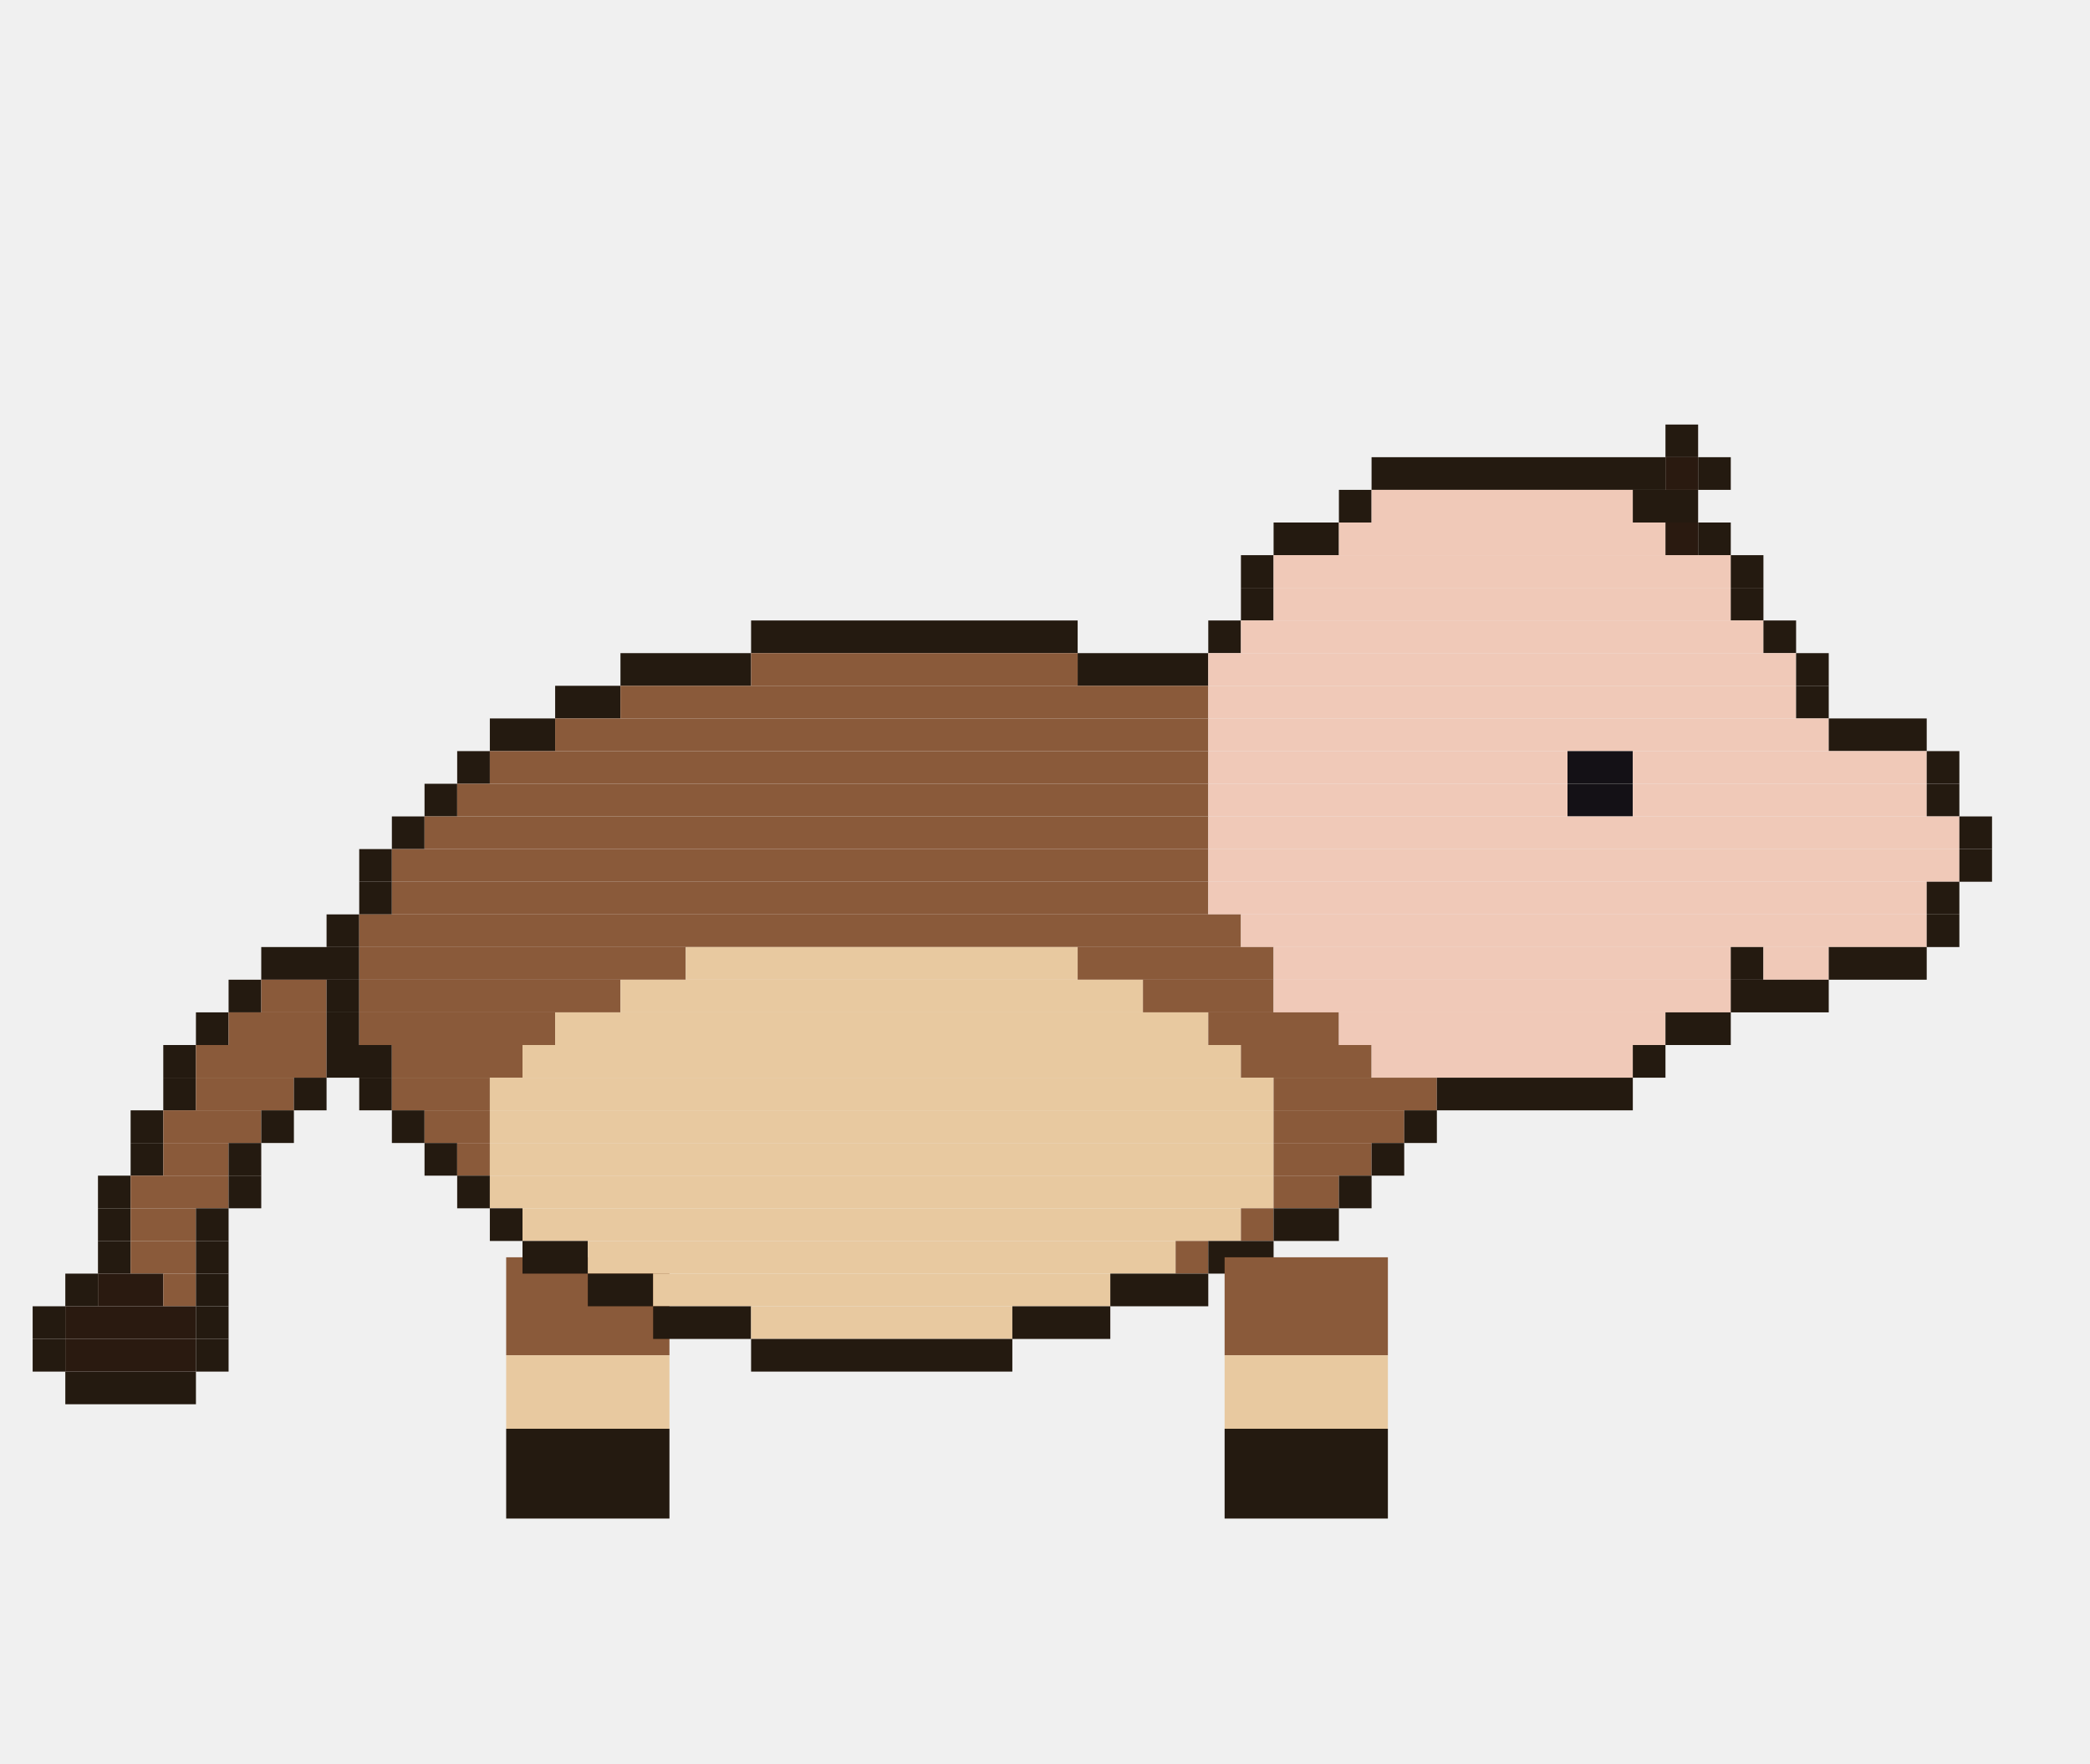
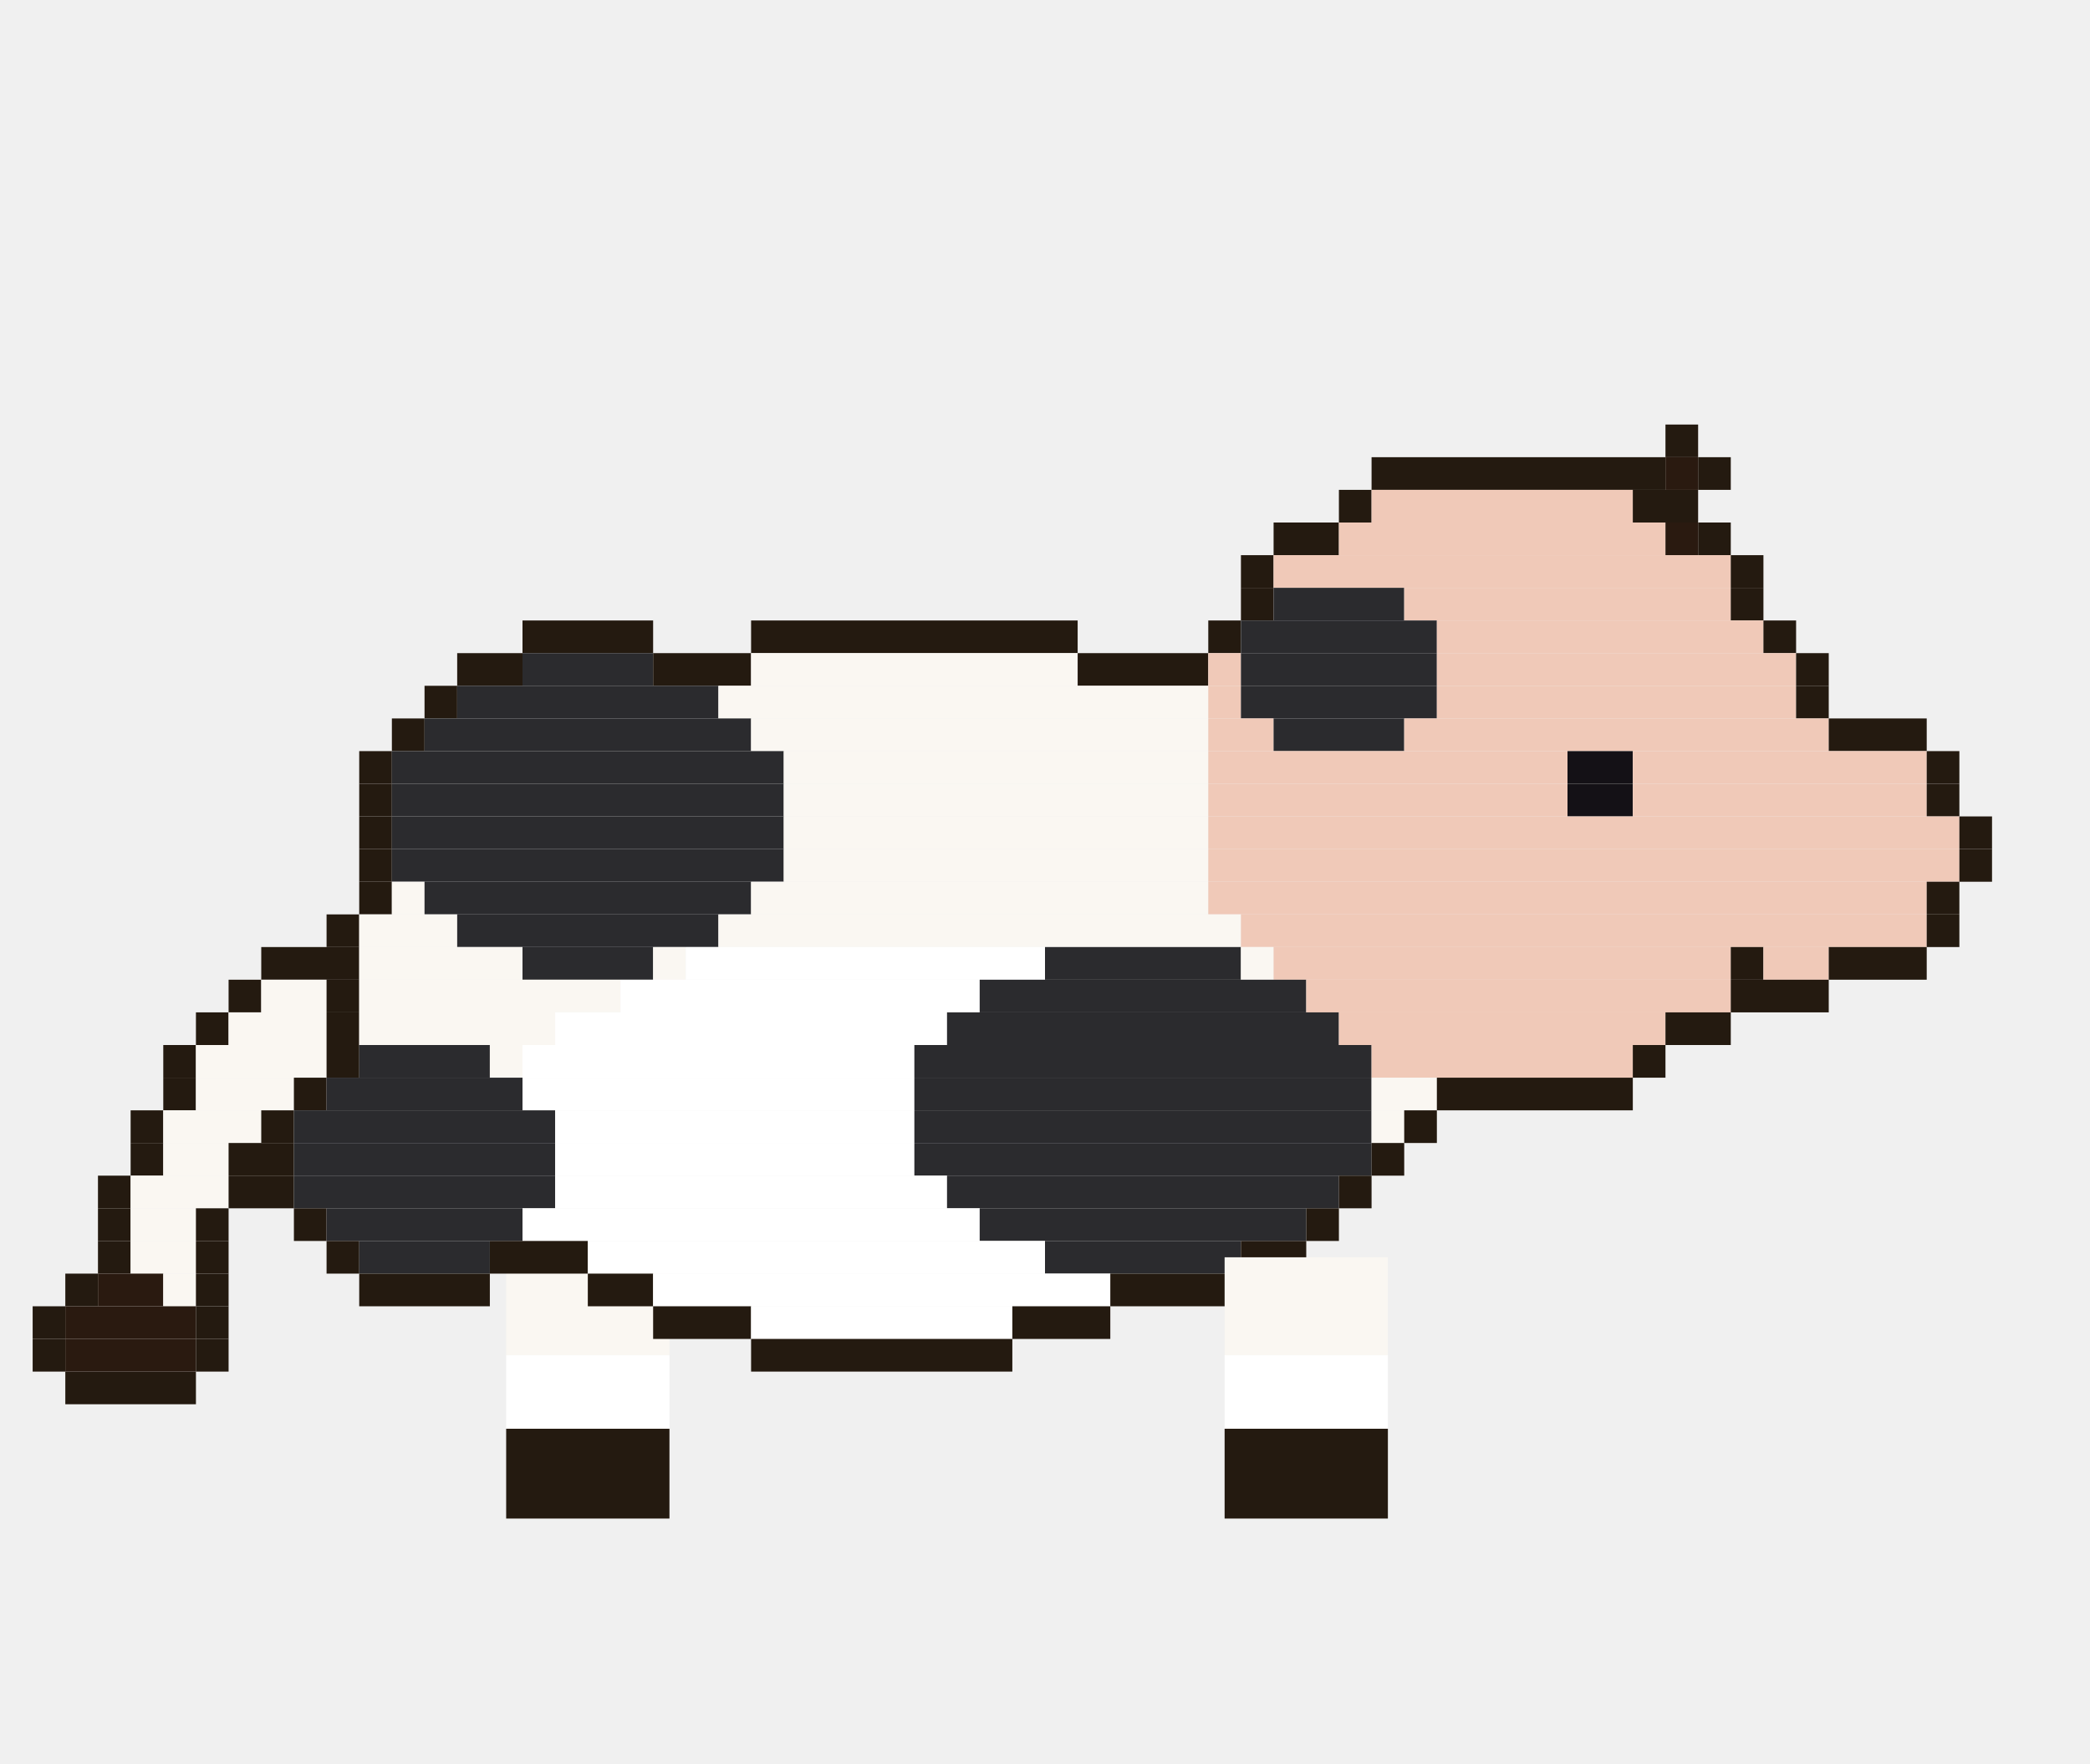
<svg xmlns="http://www.w3.org/2000/svg" width="256" height="216" viewBox="0 0 256 216">
  <g transform="rotate(0 72 154)">
-     <rect x="62" y="154" width="20" height="12" fill="#8a5a3a" />
-     <rect x="62" y="166" width="20" height="9" fill="#e8c9a0" />
+     <rect x="62" y="154" width="20" height="12" fill="#faf7f2" />
+     <rect x="62" y="166" width="20" height="9" fill="#ffffff" />
    <rect x="62" y="175" width="20" height="11" fill="#241a10" />
    <animateTransform attributeName="transform" type="rotate" calcMode="discrete" values="18.0 72 154;5.9 72 154;-5.9 72 154;-18.0 72 154;-5.9 72 154;5.9 72 154" keyTimes="0;0.167;0.333;0.5;0.667;0.833" dur="1.2s" repeatCount="indefinite" />
  </g>
  <rect x="204" y="52" width="4" height="4" fill="#241a10" />
  <rect x="168" y="56" width="36" height="4" fill="#241a10" />
  <rect x="204" y="56" width="4" height="4" fill="#2a1a10" />
  <rect x="208" y="56" width="4" height="4" fill="#241a10" />
  <rect x="164" y="60" width="4" height="4" fill="#241a10" />
  <rect x="168" y="60" width="32" height="4" fill="#f0c9b8" />
  <rect x="200" y="60" width="8" height="4" fill="#241a10" />
  <rect x="156" y="64" width="8" height="4" fill="#241a10" />
  <rect x="164" y="64" width="40" height="4" fill="#f0c9b8" />
  <rect x="204" y="64" width="4" height="4" fill="#2a1a10" />
  <rect x="208" y="64" width="4" height="4" fill="#241a10" />
  <rect x="152" y="68" width="4" height="4" fill="#241a10" />
  <rect x="156" y="68" width="56" height="4" fill="#f0c9b8" />
  <rect x="212" y="68" width="4" height="4" fill="#241a10" />
  <rect x="152" y="72" width="4" height="4" fill="#241a10" />
-   <rect x="156" y="72" width="56" height="4" fill="#f0c9b8" />
+   <rect x="156" y="72" width="16" height="4" fill="#2b2b2e" />
+   <rect x="172" y="72" width="40" height="4" fill="#f0c9b8" />
  <rect x="212" y="72" width="4" height="4" fill="#241a10" />
+   <rect x="64" y="76" width="16" height="4" fill="#241a10" />
  <rect x="92" y="76" width="40" height="4" fill="#241a10" />
  <rect x="148" y="76" width="4" height="4" fill="#241a10" />
-   <rect x="152" y="76" width="64" height="4" fill="#f0c9b8" />
+   <rect x="152" y="76" width="24" height="4" fill="#2b2b2e" />
+   <rect x="176" y="76" width="40" height="4" fill="#f0c9b8" />
  <rect x="216" y="76" width="4" height="4" fill="#241a10" />
-   <rect x="76" y="80" width="16" height="4" fill="#241a10" />
-   <rect x="92" y="80" width="40" height="4" fill="#8a5a3a" />
+   <rect x="56" y="80" width="8" height="4" fill="#241a10" />
+   <rect x="64" y="80" width="16" height="4" fill="#2b2b2e" />
+   <rect x="80" y="80" width="12" height="4" fill="#241a10" />
+   <rect x="92" y="80" width="40" height="4" fill="#faf7f2" />
  <rect x="132" y="80" width="16" height="4" fill="#241a10" />
-   <rect x="148" y="80" width="72" height="4" fill="#f0c9b8" />
+   <rect x="148" y="80" width="4" height="4" fill="#f0c9b8" />
+   <rect x="152" y="80" width="24" height="4" fill="#2b2b2e" />
+   <rect x="176" y="80" width="44" height="4" fill="#f0c9b8" />
  <rect x="220" y="80" width="4" height="4" fill="#241a10" />
-   <rect x="68" y="84" width="8" height="4" fill="#241a10" />
-   <rect x="76" y="84" width="72" height="4" fill="#8a5a3a" />
-   <rect x="148" y="84" width="72" height="4" fill="#f0c9b8" />
+   <rect x="52" y="84" width="4" height="4" fill="#241a10" />
+   <rect x="56" y="84" width="32" height="4" fill="#2b2b2e" />
+   <rect x="88" y="84" width="60" height="4" fill="#faf7f2" />
+   <rect x="148" y="84" width="4" height="4" fill="#f0c9b8" />
+   <rect x="152" y="84" width="24" height="4" fill="#2b2b2e" />
+   <rect x="176" y="84" width="44" height="4" fill="#f0c9b8" />
  <rect x="220" y="84" width="4" height="4" fill="#241a10" />
-   <rect x="60" y="88" width="8" height="4" fill="#241a10" />
-   <rect x="68" y="88" width="80" height="4" fill="#8a5a3a" />
-   <rect x="148" y="88" width="76" height="4" fill="#f0c9b8" />
+   <rect x="48" y="88" width="4" height="4" fill="#241a10" />
+   <rect x="52" y="88" width="40" height="4" fill="#2b2b2e" />
+   <rect x="92" y="88" width="56" height="4" fill="#faf7f2" />
+   <rect x="148" y="88" width="8" height="4" fill="#f0c9b8" />
+   <rect x="156" y="88" width="16" height="4" fill="#2b2b2e" />
+   <rect x="172" y="88" width="52" height="4" fill="#f0c9b8" />
  <rect x="224" y="88" width="12" height="4" fill="#241a10" />
-   <rect x="56" y="92" width="4" height="4" fill="#241a10" />
-   <rect x="60" y="92" width="88" height="4" fill="#8a5a3a" />
+   <rect x="44" y="92" width="4" height="4" fill="#241a10" />
+   <rect x="48" y="92" width="48" height="4" fill="#2b2b2e" />
+   <rect x="96" y="92" width="52" height="4" fill="#faf7f2" />
  <rect x="148" y="92" width="44" height="4" fill="#f0c9b8" />
  <rect x="192" y="92" width="8" height="4" fill="#141116" />
  <rect x="200" y="92" width="36" height="4" fill="#f0c9b8" />
  <rect x="236" y="92" width="4" height="4" fill="#241a10" />
-   <rect x="52" y="96" width="4" height="4" fill="#241a10" />
-   <rect x="56" y="96" width="92" height="4" fill="#8a5a3a" />
+   <rect x="44" y="96" width="4" height="4" fill="#241a10" />
+   <rect x="48" y="96" width="48" height="4" fill="#2b2b2e" />
+   <rect x="96" y="96" width="52" height="4" fill="#faf7f2" />
  <rect x="148" y="96" width="44" height="4" fill="#f0c9b8" />
  <rect x="192" y="96" width="8" height="4" fill="#141116" />
  <rect x="200" y="96" width="36" height="4" fill="#f0c9b8" />
  <rect x="236" y="96" width="4" height="4" fill="#241a10" />
-   <rect x="48" y="100" width="4" height="4" fill="#241a10" />
-   <rect x="52" y="100" width="96" height="4" fill="#8a5a3a" />
+   <rect x="44" y="100" width="4" height="4" fill="#241a10" />
+   <rect x="48" y="100" width="48" height="4" fill="#2b2b2e" />
+   <rect x="96" y="100" width="52" height="4" fill="#faf7f2" />
  <rect x="148" y="100" width="92" height="4" fill="#f0c9b8" />
  <rect x="240" y="100" width="4" height="4" fill="#241a10" />
  <rect x="44" y="104" width="4" height="4" fill="#241a10" />
-   <rect x="48" y="104" width="100" height="4" fill="#8a5a3a" />
+   <rect x="48" y="104" width="48" height="4" fill="#2b2b2e" />
+   <rect x="96" y="104" width="52" height="4" fill="#faf7f2" />
  <rect x="148" y="104" width="92" height="4" fill="#f0c9b8" />
  <rect x="240" y="104" width="4" height="4" fill="#241a10" />
  <rect x="44" y="108" width="4" height="4" fill="#241a10" />
-   <rect x="48" y="108" width="100" height="4" fill="#8a5a3a" />
+   <rect x="48" y="108" width="4" height="4" fill="#faf7f2" />
+   <rect x="52" y="108" width="40" height="4" fill="#2b2b2e" />
+   <rect x="92" y="108" width="56" height="4" fill="#faf7f2" />
  <rect x="148" y="108" width="88" height="4" fill="#f0c9b8" />
  <rect x="236" y="108" width="4" height="4" fill="#241a10" />
  <rect x="40" y="112" width="4" height="4" fill="#241a10" />
-   <rect x="44" y="112" width="108" height="4" fill="#8a5a3a" />
+   <rect x="44" y="112" width="12" height="4" fill="#faf7f2" />
+   <rect x="56" y="112" width="32" height="4" fill="#2b2b2e" />
+   <rect x="88" y="112" width="64" height="4" fill="#faf7f2" />
  <rect x="152" y="112" width="84" height="4" fill="#f0c9b8" />
  <rect x="236" y="112" width="4" height="4" fill="#241a10" />
  <rect x="32" y="116" width="12" height="4" fill="#241a10" />
-   <rect x="44" y="116" width="40" height="4" fill="#8a5a3a" />
-   <rect x="84" y="116" width="48" height="4" fill="#e8c9a0" />
-   <rect x="132" y="116" width="24" height="4" fill="#8a5a3a" />
+   <rect x="44" y="116" width="20" height="4" fill="#faf7f2" />
+   <rect x="64" y="116" width="16" height="4" fill="#2b2b2e" />
+   <rect x="80" y="116" width="4" height="4" fill="#faf7f2" />
+   <rect x="84" y="116" width="44" height="4" fill="#ffffff" />
+   <rect x="128" y="116" width="24" height="4" fill="#2b2b2e" />
+   <rect x="152" y="116" width="4" height="4" fill="#faf7f2" />
  <rect x="156" y="116" width="56" height="4" fill="#f0c9b8" />
  <rect x="212" y="116" width="4" height="4" fill="#241a10" />
  <rect x="216" y="116" width="8" height="4" fill="#f0c9b8" />
  <rect x="224" y="116" width="12" height="4" fill="#241a10" />
  <rect x="28" y="120" width="4" height="4" fill="#241a10" />
-   <rect x="32" y="120" width="8" height="4" fill="#8a5a3a" />
+   <rect x="32" y="120" width="8" height="4" fill="#faf7f2" />
  <rect x="40" y="120" width="4" height="4" fill="#241a10" />
-   <rect x="44" y="120" width="32" height="4" fill="#8a5a3a" />
-   <rect x="76" y="120" width="64" height="4" fill="#e8c9a0" />
-   <rect x="140" y="120" width="16" height="4" fill="#8a5a3a" />
-   <rect x="156" y="120" width="56" height="4" fill="#f0c9b8" />
+   <rect x="44" y="120" width="32" height="4" fill="#faf7f2" />
+   <rect x="76" y="120" width="44" height="4" fill="#ffffff" />
+   <rect x="120" y="120" width="40" height="4" fill="#2b2b2e" />
+   <rect x="160" y="120" width="52" height="4" fill="#f0c9b8" />
  <rect x="212" y="120" width="12" height="4" fill="#241a10" />
  <rect x="24" y="124" width="4" height="4" fill="#241a10" />
-   <rect x="28" y="124" width="12" height="4" fill="#8a5a3a" />
+   <rect x="28" y="124" width="12" height="4" fill="#faf7f2" />
  <rect x="40" y="124" width="4" height="4" fill="#241a10" />
-   <rect x="44" y="124" width="24" height="4" fill="#8a5a3a" />
-   <rect x="68" y="124" width="80" height="4" fill="#e8c9a0" />
-   <rect x="148" y="124" width="16" height="4" fill="#8a5a3a" />
+   <rect x="44" y="124" width="24" height="4" fill="#faf7f2" />
+   <rect x="68" y="124" width="48" height="4" fill="#ffffff" />
+   <rect x="116" y="124" width="48" height="4" fill="#2b2b2e" />
  <rect x="164" y="124" width="40" height="4" fill="#f0c9b8" />
  <rect x="204" y="124" width="8" height="4" fill="#241a10" />
  <rect x="20" y="128" width="4" height="4" fill="#241a10" />
-   <rect x="24" y="128" width="16" height="4" fill="#8a5a3a" />
-   <rect x="40" y="128" width="8" height="4" fill="#241a10" />
-   <rect x="48" y="128" width="16" height="4" fill="#8a5a3a" />
-   <rect x="64" y="128" width="88" height="4" fill="#e8c9a0" />
-   <rect x="152" y="128" width="16" height="4" fill="#8a5a3a" />
+   <rect x="24" y="128" width="16" height="4" fill="#faf7f2" />
+   <rect x="40" y="128" width="4" height="4" fill="#241a10" />
+   <rect x="44" y="128" width="16" height="4" fill="#2b2b2e" />
+   <rect x="60" y="128" width="4" height="4" fill="#faf7f2" />
+   <rect x="64" y="128" width="48" height="4" fill="#ffffff" />
+   <rect x="112" y="128" width="56" height="4" fill="#2b2b2e" />
  <rect x="168" y="128" width="32" height="4" fill="#f0c9b8" />
  <rect x="200" y="128" width="4" height="4" fill="#241a10" />
  <rect x="20" y="132" width="4" height="4" fill="#241a10" />
-   <rect x="24" y="132" width="12" height="4" fill="#8a5a3a" />
+   <rect x="24" y="132" width="12" height="4" fill="#faf7f2" />
  <rect x="36" y="132" width="4" height="4" fill="#241a10" />
-   <rect x="44" y="132" width="4" height="4" fill="#241a10" />
-   <rect x="48" y="132" width="12" height="4" fill="#8a5a3a" />
-   <rect x="60" y="132" width="96" height="4" fill="#e8c9a0" />
-   <rect x="156" y="132" width="20" height="4" fill="#8a5a3a" />
+   <rect x="40" y="132" width="24" height="4" fill="#2b2b2e" />
+   <rect x="64" y="132" width="48" height="4" fill="#ffffff" />
+   <rect x="112" y="132" width="56" height="4" fill="#2b2b2e" />
+   <rect x="168" y="132" width="8" height="4" fill="#faf7f2" />
  <rect x="176" y="132" width="24" height="4" fill="#241a10" />
  <rect x="16" y="136" width="4" height="4" fill="#241a10" />
-   <rect x="20" y="136" width="12" height="4" fill="#8a5a3a" />
+   <rect x="20" y="136" width="12" height="4" fill="#faf7f2" />
  <rect x="32" y="136" width="4" height="4" fill="#241a10" />
-   <rect x="48" y="136" width="4" height="4" fill="#241a10" />
-   <rect x="52" y="136" width="8" height="4" fill="#8a5a3a" />
-   <rect x="60" y="136" width="96" height="4" fill="#e8c9a0" />
-   <rect x="156" y="136" width="16" height="4" fill="#8a5a3a" />
+   <rect x="36" y="136" width="32" height="4" fill="#2b2b2e" />
+   <rect x="68" y="136" width="44" height="4" fill="#ffffff" />
+   <rect x="112" y="136" width="56" height="4" fill="#2b2b2e" />
+   <rect x="168" y="136" width="4" height="4" fill="#faf7f2" />
  <rect x="172" y="136" width="4" height="4" fill="#241a10" />
  <rect x="16" y="140" width="4" height="4" fill="#241a10" />
-   <rect x="20" y="140" width="8" height="4" fill="#8a5a3a" />
-   <rect x="28" y="140" width="4" height="4" fill="#241a10" />
-   <rect x="52" y="140" width="4" height="4" fill="#241a10" />
-   <rect x="56" y="140" width="4" height="4" fill="#8a5a3a" />
-   <rect x="60" y="140" width="96" height="4" fill="#e8c9a0" />
-   <rect x="156" y="140" width="12" height="4" fill="#8a5a3a" />
+   <rect x="20" y="140" width="8" height="4" fill="#faf7f2" />
+   <rect x="28" y="140" width="8" height="4" fill="#241a10" />
+   <rect x="36" y="140" width="32" height="4" fill="#2b2b2e" />
+   <rect x="68" y="140" width="44" height="4" fill="#ffffff" />
+   <rect x="112" y="140" width="56" height="4" fill="#2b2b2e" />
  <rect x="168" y="140" width="4" height="4" fill="#241a10" />
  <rect x="12" y="144" width="4" height="4" fill="#241a10" />
-   <rect x="16" y="144" width="12" height="4" fill="#8a5a3a" />
-   <rect x="28" y="144" width="4" height="4" fill="#241a10" />
-   <rect x="56" y="144" width="4" height="4" fill="#241a10" />
-   <rect x="60" y="144" width="96" height="4" fill="#e8c9a0" />
-   <rect x="156" y="144" width="8" height="4" fill="#8a5a3a" />
+   <rect x="16" y="144" width="12" height="4" fill="#faf7f2" />
+   <rect x="28" y="144" width="8" height="4" fill="#241a10" />
+   <rect x="36" y="144" width="32" height="4" fill="#2b2b2e" />
+   <rect x="68" y="144" width="48" height="4" fill="#ffffff" />
+   <rect x="116" y="144" width="48" height="4" fill="#2b2b2e" />
  <rect x="164" y="144" width="4" height="4" fill="#241a10" />
  <rect x="12" y="148" width="4" height="4" fill="#241a10" />
-   <rect x="16" y="148" width="8" height="4" fill="#8a5a3a" />
+   <rect x="16" y="148" width="8" height="4" fill="#faf7f2" />
  <rect x="24" y="148" width="4" height="4" fill="#241a10" />
-   <rect x="60" y="148" width="4" height="4" fill="#241a10" />
-   <rect x="64" y="148" width="88" height="4" fill="#e8c9a0" />
-   <rect x="152" y="148" width="4" height="4" fill="#8a5a3a" />
-   <rect x="156" y="148" width="8" height="4" fill="#241a10" />
+   <rect x="36" y="148" width="4" height="4" fill="#241a10" />
+   <rect x="40" y="148" width="24" height="4" fill="#2b2b2e" />
+   <rect x="64" y="148" width="56" height="4" fill="#ffffff" />
+   <rect x="120" y="148" width="40" height="4" fill="#2b2b2e" />
+   <rect x="160" y="148" width="4" height="4" fill="#241a10" />
  <rect x="12" y="152" width="4" height="4" fill="#241a10" />
-   <rect x="16" y="152" width="8" height="4" fill="#8a5a3a" />
+   <rect x="16" y="152" width="8" height="4" fill="#faf7f2" />
  <rect x="24" y="152" width="4" height="4" fill="#241a10" />
-   <rect x="64" y="152" width="8" height="4" fill="#241a10" />
-   <rect x="72" y="152" width="72" height="4" fill="#e8c9a0" />
-   <rect x="144" y="152" width="4" height="4" fill="#8a5a3a" />
-   <rect x="148" y="152" width="8" height="4" fill="#241a10" />
+   <rect x="40" y="152" width="4" height="4" fill="#241a10" />
+   <rect x="44" y="152" width="16" height="4" fill="#2b2b2e" />
+   <rect x="60" y="152" width="12" height="4" fill="#241a10" />
+   <rect x="72" y="152" width="56" height="4" fill="#ffffff" />
+   <rect x="128" y="152" width="24" height="4" fill="#2b2b2e" />
+   <rect x="152" y="152" width="8" height="4" fill="#241a10" />
  <rect x="8" y="156" width="4" height="4" fill="#241a10" />
  <rect x="12" y="156" width="8" height="4" fill="#2a1a10" />
-   <rect x="20" y="156" width="4" height="4" fill="#8a5a3a" />
+   <rect x="20" y="156" width="4" height="4" fill="#faf7f2" />
  <rect x="24" y="156" width="4" height="4" fill="#241a10" />
+   <rect x="44" y="156" width="16" height="4" fill="#241a10" />
  <rect x="72" y="156" width="8" height="4" fill="#241a10" />
-   <rect x="80" y="156" width="56" height="4" fill="#e8c9a0" />
-   <rect x="136" y="156" width="12" height="4" fill="#241a10" />
+   <rect x="80" y="156" width="56" height="4" fill="#ffffff" />
+   <rect x="136" y="156" width="16" height="4" fill="#241a10" />
  <rect x="4" y="160" width="4" height="4" fill="#241a10" />
  <rect x="8" y="160" width="16" height="4" fill="#2a1a10" />
  <rect x="24" y="160" width="4" height="4" fill="#241a10" />
  <rect x="80" y="160" width="12" height="4" fill="#241a10" />
-   <rect x="92" y="160" width="32" height="4" fill="#e8c9a0" />
+   <rect x="92" y="160" width="32" height="4" fill="#ffffff" />
  <rect x="124" y="160" width="12" height="4" fill="#241a10" />
  <rect x="4" y="164" width="4" height="4" fill="#241a10" />
  <rect x="8" y="164" width="16" height="4" fill="#2a1a10" />
  <rect x="24" y="164" width="4" height="4" fill="#241a10" />
  <rect x="92" y="164" width="32" height="4" fill="#241a10" />
  <rect x="8" y="168" width="16" height="4" fill="#241a10" />
  <g transform="rotate(0 160 154)">
-     <rect x="150" y="154" width="20" height="12" fill="#8a5a3a" />
-     <rect x="150" y="166" width="20" height="9" fill="#e8c9a0" />
+     <rect x="150" y="154" width="20" height="12" fill="#faf7f2" />
+     <rect x="150" y="166" width="20" height="9" fill="#ffffff" />
    <rect x="150" y="175" width="20" height="11" fill="#241a10" />
    <animateTransform attributeName="transform" type="rotate" calcMode="discrete" values="-18.0 160 154;-5.9 160 154;5.9 160 154;18.0 160 154;5.9 160 154;-5.9 160 154" keyTimes="0;0.167;0.333;0.5;0.667;0.833" dur="1.2s" repeatCount="indefinite" />
  </g>
</svg>
